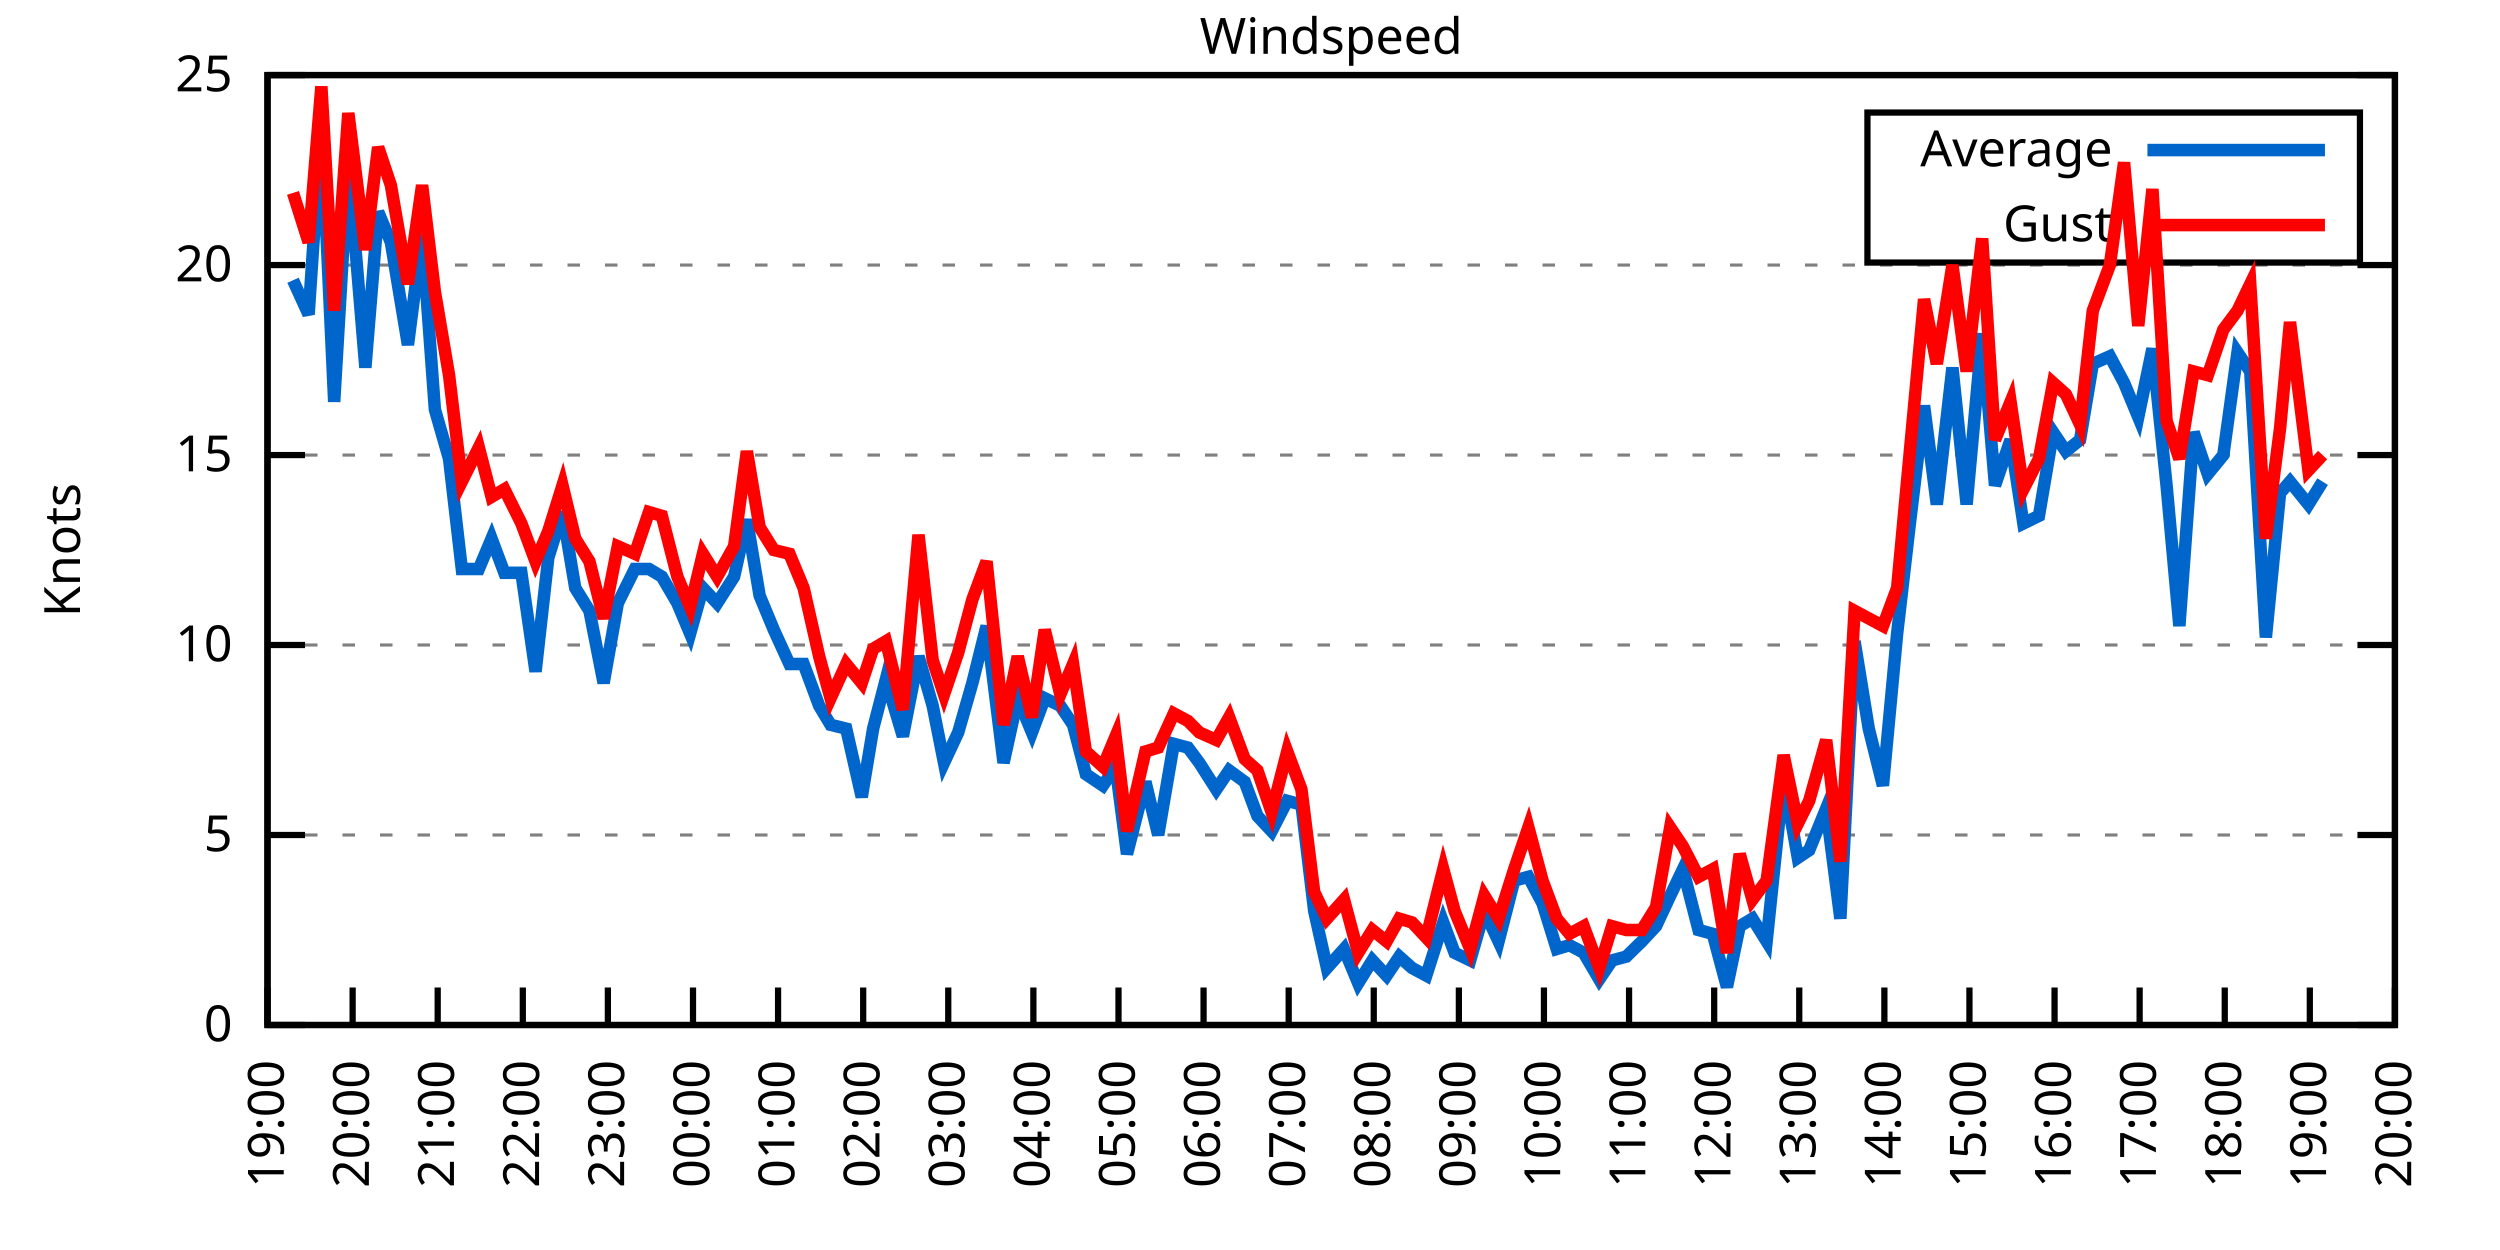
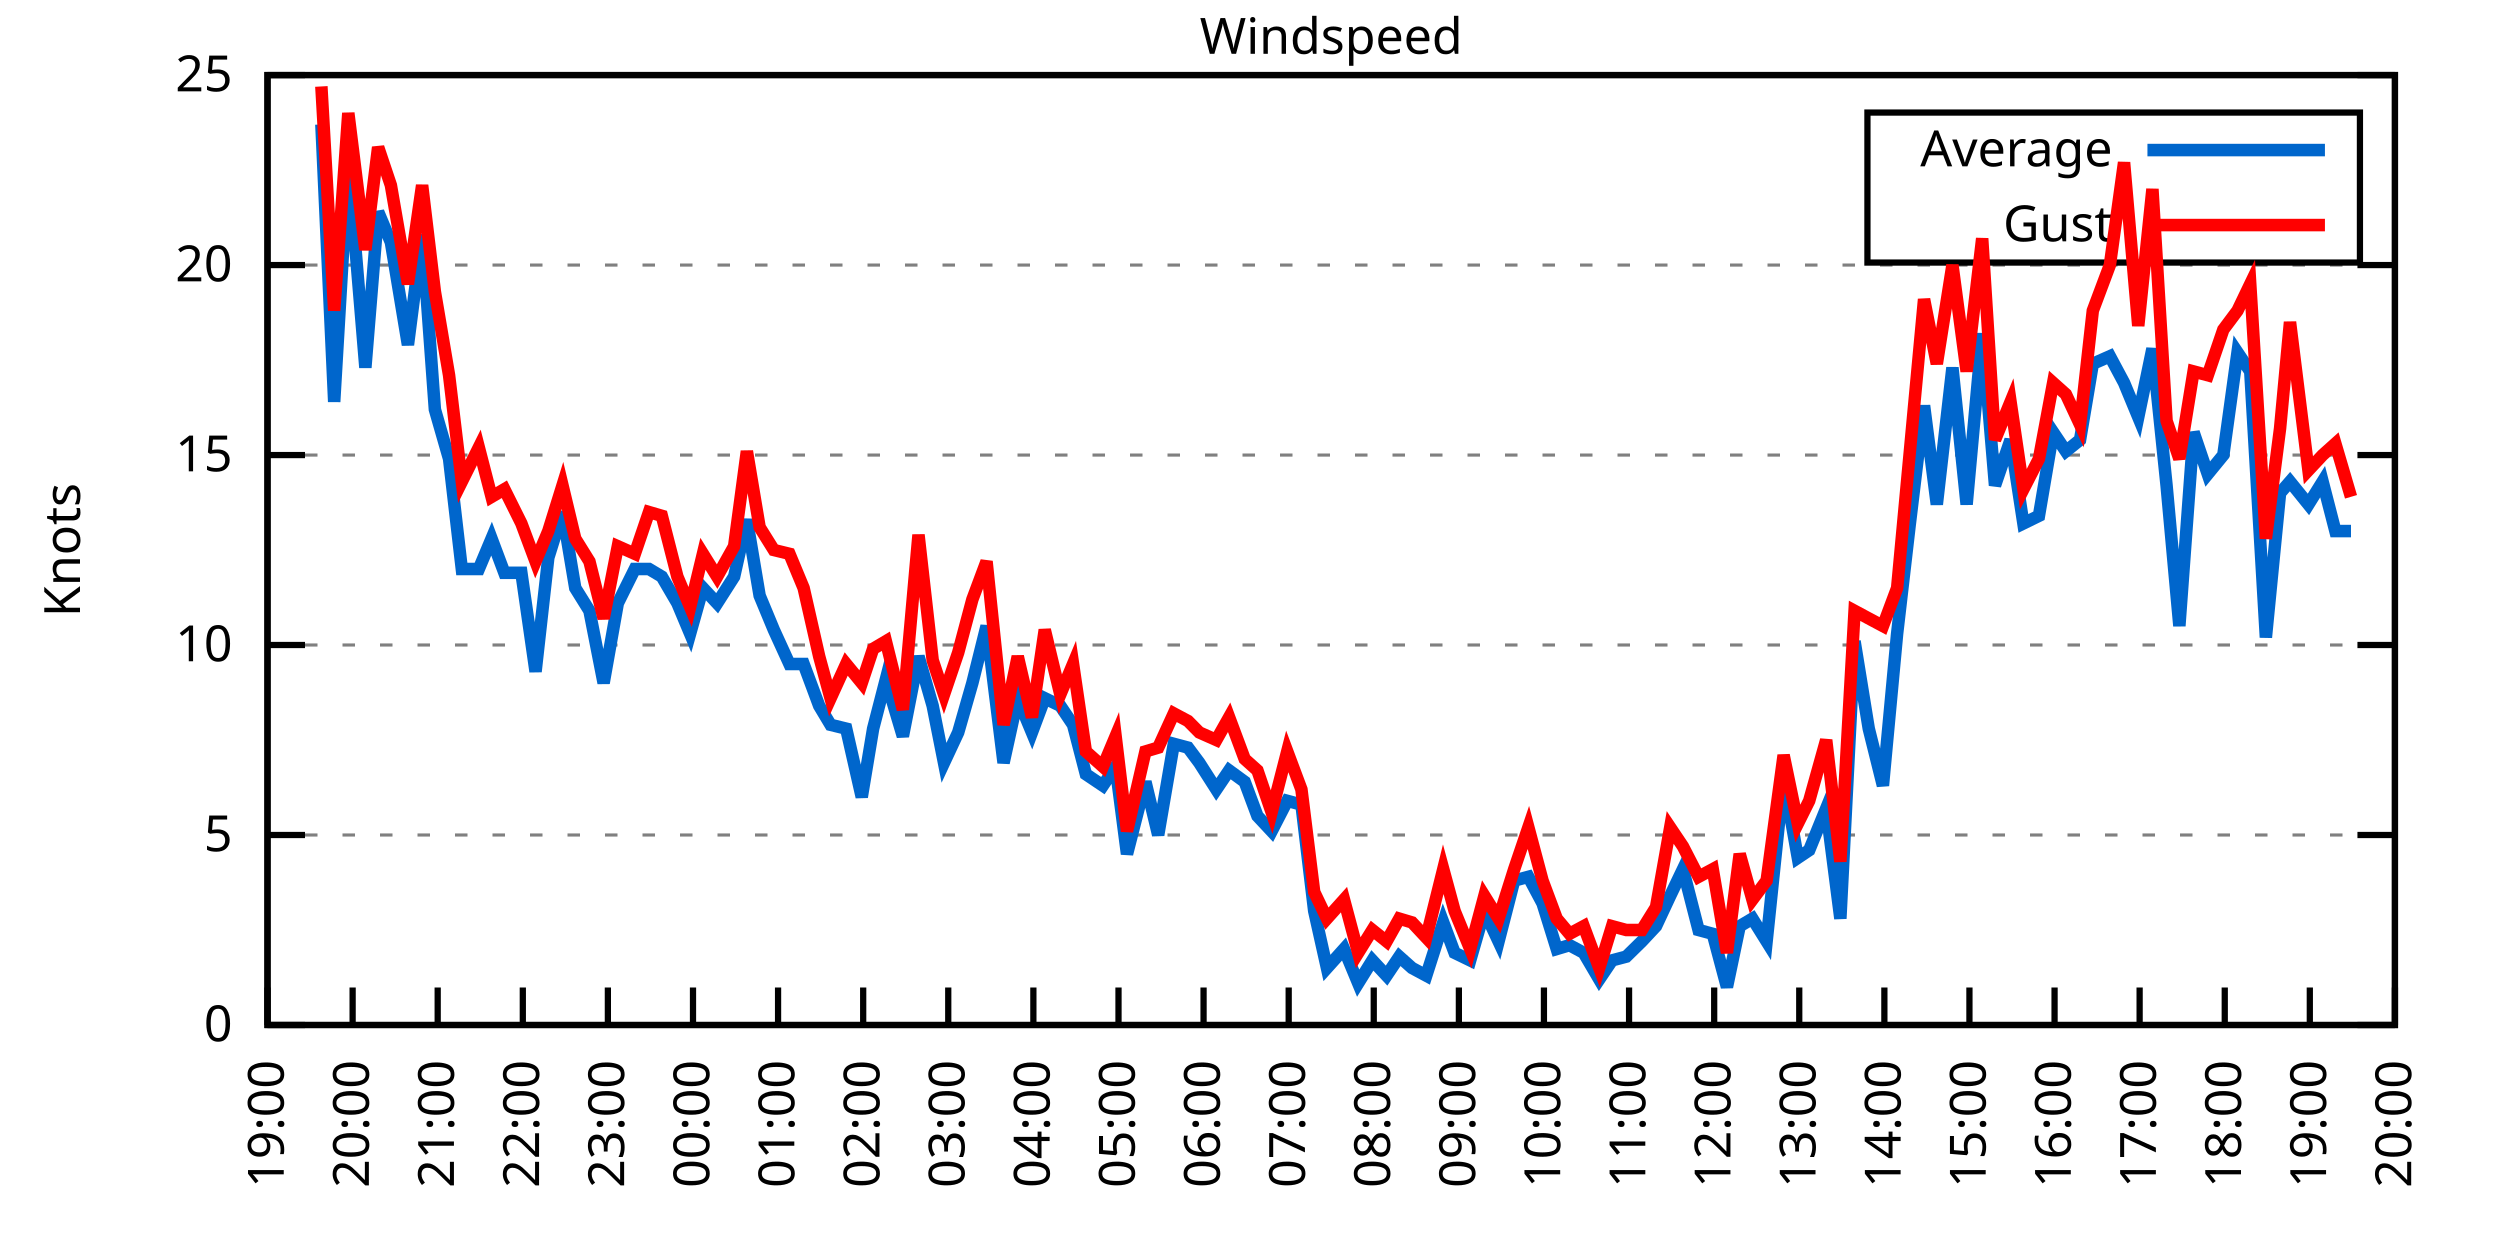
<svg xmlns="http://www.w3.org/2000/svg" xmlns:xlink="http://www.w3.org/1999/xlink" width="400" height="200" viewBox="0 0 400 200">
  <g id="gnuplot_canvas">
    <rect x="0" y="0" width="400" height="200" fill="none" />
    <defs>
      <circle id="gpDot" r="0.5" stroke-width="0.5" stroke="currentColor" />
      <path id="gpPt0" stroke-width="0.333" stroke="currentColor" d="M-1,0 h2 M0,-1 v2" />
      <path id="gpPt1" stroke-width="0.333" stroke="currentColor" d="M-1,-1 L1,1 M1,-1 L-1,1" />
      <path id="gpPt2" stroke-width="0.333" stroke="currentColor" d="M-1,0 L1,0 M0,-1 L0,1 M-1,-1 L1,1 M-1,1 L1,-1" />
      <rect id="gpPt3" stroke-width="0.333" stroke="currentColor" x="-1" y="-1" width="2" height="2" />
      <rect id="gpPt4" stroke-width="0.333" stroke="currentColor" fill="currentColor" x="-1" y="-1" width="2" height="2" />
      <circle id="gpPt5" stroke-width="0.333" stroke="currentColor" cx="0" cy="0" r="1" />
      <use xlink:href="#gpPt5" id="gpPt6" fill="currentColor" stroke="none" />
      <path id="gpPt7" stroke-width="0.333" stroke="currentColor" d="M0,-1.33 L-1.33,0.67 L1.33,0.67 z" />
      <use xlink:href="#gpPt7" id="gpPt8" fill="currentColor" stroke="none" />
      <use xlink:href="#gpPt7" id="gpPt9" stroke="currentColor" transform="rotate(180)" />
      <use xlink:href="#gpPt9" id="gpPt10" fill="currentColor" stroke="none" />
      <use xlink:href="#gpPt3" id="gpPt11" stroke="currentColor" transform="rotate(45)" />
      <use xlink:href="#gpPt11" id="gpPt12" fill="currentColor" stroke="none" />
      <path id="gpPt13" stroke-width="0.333" stroke="currentColor" d="M0,1.330 L1.265,0.411 L0.782,-1.067 L-0.782,-1.076 L-1.265,0.411 z" />
      <use xlink:href="#gpPt13" id="gpPt14" fill="currentColor" stroke="none" />
      <filter id="textbox" filterUnits="objectBoundingBox" x="0" y="0" height="1" width="1">
        <feFlood flood-color="white" flood-opacity="1" result="bgnd" />
        <feComposite in="SourceGraphic" in2="bgnd" operator="atop" />
      </filter>
      <filter id="greybox" filterUnits="objectBoundingBox" x="0" y="0" height="1" width="1">
        <feFlood flood-color="lightgrey" flood-opacity="1" result="grey" />
        <feComposite in="SourceGraphic" in2="grey" operator="atop" />
      </filter>
    </defs>
    <g fill="none" color="white" stroke="currentColor" stroke-width="1.00" stroke-linecap="butt" stroke-linejoin="miter">
</g>
    <g fill="none" color="black" stroke="currentColor" stroke-width="1.00" stroke-linecap="butt" stroke-linejoin="miter">
      <g stroke="none" shape-rendering="crispEdges">
        <polygon fill="rgb(255, 255, 255)" points="42.80,164.00 383.18,164.00 383.18,12.02 42.80,12.02 " />
      </g>
    </g>
    <g fill="none" color="black" stroke="currentColor" stroke-width="1.00" stroke-linecap="butt" stroke-linejoin="miter">
</g>
    <g fill="none" color="black" stroke="black" stroke-width="0.50" stroke-linecap="butt" stroke-linejoin="miter">
</g>
    <g fill="none" color="gray" stroke="currentColor" stroke-width="0.50" stroke-linecap="butt" stroke-linejoin="miter">
      <path stroke="gray" stroke-dasharray="2,4" class="gridline" d="M42.80,164.00 L383.19,164.00  " />
    </g>
    <g fill="none" color="gray" stroke="gray" stroke-width="1.00" stroke-linecap="butt" stroke-linejoin="miter">
</g>
    <g fill="none" color="black" stroke="currentColor" stroke-width="1.00" stroke-linecap="butt" stroke-linejoin="miter">
      <path stroke="black" d="M42.80,164.00 L48.80,164.00 M383.19,164.00 L377.19,164.00  " />
      <g transform="translate(37.20,166.60)" stroke="none" fill="black" font-family="Sans" font-size="8.00" text-anchor="end">
        <text>
          <tspan font-family="Sans"> 0</tspan>
        </text>
      </g>
    </g>
    <g fill="none" color="black" stroke="currentColor" stroke-width="1.00" stroke-linecap="butt" stroke-linejoin="miter">
</g>
    <g fill="none" color="black" stroke="black" stroke-width="0.50" stroke-linecap="butt" stroke-linejoin="miter">
</g>
    <g fill="none" color="gray" stroke="currentColor" stroke-width="0.50" stroke-linecap="butt" stroke-linejoin="miter">
      <path stroke="gray" stroke-dasharray="2,4" class="gridline" d="M42.80,133.60 L383.19,133.60  " />
    </g>
    <g fill="none" color="gray" stroke="gray" stroke-width="1.00" stroke-linecap="butt" stroke-linejoin="miter">
</g>
    <g fill="none" color="black" stroke="currentColor" stroke-width="1.00" stroke-linecap="butt" stroke-linejoin="miter">
      <path stroke="black" d="M42.80,133.60 L48.80,133.60 M383.19,133.60 L377.19,133.60  " />
      <g transform="translate(37.20,136.20)" stroke="none" fill="black" font-family="Sans" font-size="8.00" text-anchor="end">
        <text>
          <tspan font-family="Sans"> 5</tspan>
        </text>
      </g>
    </g>
    <g fill="none" color="black" stroke="currentColor" stroke-width="1.00" stroke-linecap="butt" stroke-linejoin="miter">
</g>
    <g fill="none" color="black" stroke="black" stroke-width="0.50" stroke-linecap="butt" stroke-linejoin="miter">
</g>
    <g fill="none" color="gray" stroke="currentColor" stroke-width="0.50" stroke-linecap="butt" stroke-linejoin="miter">
      <path stroke="gray" stroke-dasharray="2,4" class="gridline" d="M42.80,103.20 L383.19,103.20  " />
    </g>
    <g fill="none" color="gray" stroke="gray" stroke-width="1.00" stroke-linecap="butt" stroke-linejoin="miter">
</g>
    <g fill="none" color="black" stroke="currentColor" stroke-width="1.00" stroke-linecap="butt" stroke-linejoin="miter">
      <path stroke="black" d="M42.80,103.20 L48.80,103.20 M383.19,103.20 L377.19,103.20  " />
      <g transform="translate(37.20,105.80)" stroke="none" fill="black" font-family="Sans" font-size="8.00" text-anchor="end">
        <text>
          <tspan font-family="Sans"> 10</tspan>
        </text>
      </g>
    </g>
    <g fill="none" color="black" stroke="currentColor" stroke-width="1.00" stroke-linecap="butt" stroke-linejoin="miter">
</g>
    <g fill="none" color="black" stroke="black" stroke-width="0.50" stroke-linecap="butt" stroke-linejoin="miter">
</g>
    <g fill="none" color="gray" stroke="currentColor" stroke-width="0.50" stroke-linecap="butt" stroke-linejoin="miter">
      <path stroke="gray" stroke-dasharray="2,4" class="gridline" d="M42.80,72.81 L383.19,72.81  " />
    </g>
    <g fill="none" color="gray" stroke="gray" stroke-width="1.00" stroke-linecap="butt" stroke-linejoin="miter">
</g>
    <g fill="none" color="black" stroke="currentColor" stroke-width="1.00" stroke-linecap="butt" stroke-linejoin="miter">
      <path stroke="black" d="M42.80,72.81 L48.80,72.81 M383.19,72.81 L377.19,72.81  " />
      <g transform="translate(37.20,75.41)" stroke="none" fill="black" font-family="Sans" font-size="8.00" text-anchor="end">
        <text>
          <tspan font-family="Sans"> 15</tspan>
        </text>
      </g>
    </g>
    <g fill="none" color="black" stroke="currentColor" stroke-width="1.00" stroke-linecap="butt" stroke-linejoin="miter">
</g>
    <g fill="none" color="black" stroke="black" stroke-width="0.50" stroke-linecap="butt" stroke-linejoin="miter">
</g>
    <g fill="none" color="gray" stroke="currentColor" stroke-width="0.50" stroke-linecap="butt" stroke-linejoin="miter">
      <path stroke="gray" stroke-dasharray="2,4" class="gridline" d="M42.80,42.41 L383.19,42.41  " />
    </g>
    <g fill="none" color="gray" stroke="gray" stroke-width="1.00" stroke-linecap="butt" stroke-linejoin="miter">
</g>
    <g fill="none" color="black" stroke="currentColor" stroke-width="1.00" stroke-linecap="butt" stroke-linejoin="miter">
      <path stroke="black" d="M42.80,42.41 L48.80,42.41 M383.19,42.41 L377.19,42.41  " />
      <g transform="translate(37.20,45.01)" stroke="none" fill="black" font-family="Sans" font-size="8.00" text-anchor="end">
        <text>
          <tspan font-family="Sans"> 20</tspan>
        </text>
      </g>
    </g>
    <g fill="none" color="black" stroke="currentColor" stroke-width="1.00" stroke-linecap="butt" stroke-linejoin="miter">
</g>
    <g fill="none" color="black" stroke="black" stroke-width="0.50" stroke-linecap="butt" stroke-linejoin="miter">
</g>
    <g fill="none" color="gray" stroke="currentColor" stroke-width="0.50" stroke-linecap="butt" stroke-linejoin="miter">
      <path stroke="gray" stroke-dasharray="2,4" class="gridline" d="M42.80,12.01 L383.19,12.01  " />
    </g>
    <g fill="none" color="gray" stroke="gray" stroke-width="1.00" stroke-linecap="butt" stroke-linejoin="miter">
</g>
    <g fill="none" color="black" stroke="currentColor" stroke-width="1.00" stroke-linecap="butt" stroke-linejoin="miter">
      <path stroke="black" d="M42.80,12.01 L48.80,12.01 M383.19,12.01 L377.19,12.01  " />
      <g transform="translate(37.20,14.61)" stroke="none" fill="black" font-family="Sans" font-size="8.00" text-anchor="end">
        <text>
          <tspan font-family="Sans"> 25</tspan>
        </text>
      </g>
    </g>
    <g fill="none" color="black" stroke="currentColor" stroke-width="1.00" stroke-linecap="butt" stroke-linejoin="miter">
      <path stroke="black" d="M42.80,164.00 L42.80,158.00  " />
      <g transform="translate(45.40,169.60) rotate(270.00)" stroke="none" fill="black" font-family="Sans" font-size="8.00" text-anchor="end">
        <text>
          <tspan font-family="Sans">19:00</tspan>
        </text>
      </g>
    </g>
    <g fill="none" color="black" stroke="currentColor" stroke-width="1.00" stroke-linecap="butt" stroke-linejoin="miter">
      <path stroke="black" d="M56.42,164.00 L56.42,158.00  " />
      <g transform="translate(59.02,169.60) rotate(270.00)" stroke="none" fill="black" font-family="Sans" font-size="8.00" text-anchor="end">
        <text>
          <tspan font-family="Sans">20:00</tspan>
        </text>
      </g>
    </g>
    <g fill="none" color="black" stroke="currentColor" stroke-width="1.00" stroke-linecap="butt" stroke-linejoin="miter">
      <path stroke="black" d="M70.03,164.00 L70.03,158.00  " />
      <g transform="translate(72.63,169.60) rotate(270.00)" stroke="none" fill="black" font-family="Sans" font-size="8.00" text-anchor="end">
        <text>
          <tspan font-family="Sans">21:00</tspan>
        </text>
      </g>
    </g>
    <g fill="none" color="black" stroke="currentColor" stroke-width="1.00" stroke-linecap="butt" stroke-linejoin="miter">
      <path stroke="black" d="M83.65,164.00 L83.65,158.00  " />
      <g transform="translate(86.25,169.60) rotate(270.00)" stroke="none" fill="black" font-family="Sans" font-size="8.00" text-anchor="end">
        <text>
          <tspan font-family="Sans">22:00</tspan>
        </text>
      </g>
    </g>
    <g fill="none" color="black" stroke="currentColor" stroke-width="1.00" stroke-linecap="butt" stroke-linejoin="miter">
      <path stroke="black" d="M97.26,164.00 L97.26,158.00  " />
      <g transform="translate(99.86,169.60) rotate(270.00)" stroke="none" fill="black" font-family="Sans" font-size="8.00" text-anchor="end">
        <text>
          <tspan font-family="Sans">23:00</tspan>
        </text>
      </g>
    </g>
    <g fill="none" color="black" stroke="currentColor" stroke-width="1.00" stroke-linecap="butt" stroke-linejoin="miter">
      <path stroke="black" d="M110.88,164.00 L110.88,158.00  " />
      <g transform="translate(113.48,169.60) rotate(270.00)" stroke="none" fill="black" font-family="Sans" font-size="8.00" text-anchor="end">
        <text>
          <tspan font-family="Sans">00:00</tspan>
        </text>
      </g>
    </g>
    <g fill="none" color="black" stroke="currentColor" stroke-width="1.00" stroke-linecap="butt" stroke-linejoin="miter">
      <path stroke="black" d="M124.49,164.00 L124.49,158.00  " />
      <g transform="translate(127.09,169.60) rotate(270.00)" stroke="none" fill="black" font-family="Sans" font-size="8.00" text-anchor="end">
        <text>
          <tspan font-family="Sans">01:00</tspan>
        </text>
      </g>
    </g>
    <g fill="none" color="black" stroke="currentColor" stroke-width="1.00" stroke-linecap="butt" stroke-linejoin="miter">
      <path stroke="black" d="M138.11,164.00 L138.11,158.00  " />
      <g transform="translate(140.71,169.60) rotate(270.00)" stroke="none" fill="black" font-family="Sans" font-size="8.00" text-anchor="end">
        <text>
          <tspan font-family="Sans">02:00</tspan>
        </text>
      </g>
    </g>
    <g fill="none" color="black" stroke="currentColor" stroke-width="1.00" stroke-linecap="butt" stroke-linejoin="miter">
      <path stroke="black" d="M151.72,164.00 L151.72,158.00  " />
      <g transform="translate(154.32,169.60) rotate(270.00)" stroke="none" fill="black" font-family="Sans" font-size="8.00" text-anchor="end">
        <text>
          <tspan font-family="Sans">03:00</tspan>
        </text>
      </g>
    </g>
    <g fill="none" color="black" stroke="currentColor" stroke-width="1.00" stroke-linecap="butt" stroke-linejoin="miter">
      <path stroke="black" d="M165.34,164.00 L165.34,158.00  " />
      <g transform="translate(167.94,169.60) rotate(270.00)" stroke="none" fill="black" font-family="Sans" font-size="8.00" text-anchor="end">
        <text>
          <tspan font-family="Sans">04:00</tspan>
        </text>
      </g>
    </g>
    <g fill="none" color="black" stroke="currentColor" stroke-width="1.00" stroke-linecap="butt" stroke-linejoin="miter">
      <path stroke="black" d="M178.96,164.00 L178.96,158.00  " />
      <g transform="translate(181.56,169.60) rotate(270.00)" stroke="none" fill="black" font-family="Sans" font-size="8.00" text-anchor="end">
        <text>
          <tspan font-family="Sans">05:00</tspan>
        </text>
      </g>
    </g>
    <g fill="none" color="black" stroke="currentColor" stroke-width="1.00" stroke-linecap="butt" stroke-linejoin="miter">
      <path stroke="black" d="M192.57,164.00 L192.57,158.00  " />
      <g transform="translate(195.17,169.60) rotate(270.00)" stroke="none" fill="black" font-family="Sans" font-size="8.00" text-anchor="end">
        <text>
          <tspan font-family="Sans">06:00</tspan>
        </text>
      </g>
    </g>
    <g fill="none" color="black" stroke="currentColor" stroke-width="1.00" stroke-linecap="butt" stroke-linejoin="miter">
      <path stroke="black" d="M206.19,164.00 L206.19,158.00  " />
      <g transform="translate(208.79,169.60) rotate(270.00)" stroke="none" fill="black" font-family="Sans" font-size="8.00" text-anchor="end">
        <text>
          <tspan font-family="Sans">07:00</tspan>
        </text>
      </g>
    </g>
    <g fill="none" color="black" stroke="currentColor" stroke-width="1.00" stroke-linecap="butt" stroke-linejoin="miter">
      <path stroke="black" d="M219.80,164.00 L219.80,158.00  " />
      <g transform="translate(222.40,169.60) rotate(270.00)" stroke="none" fill="black" font-family="Sans" font-size="8.00" text-anchor="end">
        <text>
          <tspan font-family="Sans">08:00</tspan>
        </text>
      </g>
    </g>
    <g fill="none" color="black" stroke="currentColor" stroke-width="1.00" stroke-linecap="butt" stroke-linejoin="miter">
      <path stroke="black" d="M233.42,164.00 L233.42,158.00  " />
      <g transform="translate(236.02,169.60) rotate(270.00)" stroke="none" fill="black" font-family="Sans" font-size="8.00" text-anchor="end">
        <text>
          <tspan font-family="Sans">09:00</tspan>
        </text>
      </g>
    </g>
    <g fill="none" color="black" stroke="currentColor" stroke-width="1.00" stroke-linecap="butt" stroke-linejoin="miter">
      <path stroke="black" d="M247.03,164.00 L247.03,158.00  " />
      <g transform="translate(249.63,169.60) rotate(270.00)" stroke="none" fill="black" font-family="Sans" font-size="8.00" text-anchor="end">
        <text>
          <tspan font-family="Sans">10:00</tspan>
        </text>
      </g>
    </g>
    <g fill="none" color="black" stroke="currentColor" stroke-width="1.00" stroke-linecap="butt" stroke-linejoin="miter">
      <path stroke="black" d="M260.65,164.00 L260.65,158.00  " />
      <g transform="translate(263.25,169.60) rotate(270.00)" stroke="none" fill="black" font-family="Sans" font-size="8.00" text-anchor="end">
        <text>
          <tspan font-family="Sans">11:00</tspan>
        </text>
      </g>
    </g>
    <g fill="none" color="black" stroke="currentColor" stroke-width="1.00" stroke-linecap="butt" stroke-linejoin="miter">
      <path stroke="black" d="M274.27,164.00 L274.27,158.00  " />
      <g transform="translate(276.87,169.60) rotate(270.00)" stroke="none" fill="black" font-family="Sans" font-size="8.00" text-anchor="end">
        <text>
          <tspan font-family="Sans">12:00</tspan>
        </text>
      </g>
    </g>
    <g fill="none" color="black" stroke="currentColor" stroke-width="1.00" stroke-linecap="butt" stroke-linejoin="miter">
      <path stroke="black" d="M287.88,164.00 L287.88,158.00  " />
      <g transform="translate(290.48,169.60) rotate(270.00)" stroke="none" fill="black" font-family="Sans" font-size="8.00" text-anchor="end">
        <text>
          <tspan font-family="Sans">13:00</tspan>
        </text>
      </g>
    </g>
    <g fill="none" color="black" stroke="currentColor" stroke-width="1.00" stroke-linecap="butt" stroke-linejoin="miter">
      <path stroke="black" d="M301.50,164.00 L301.50,158.00  " />
      <g transform="translate(304.10,169.60) rotate(270.00)" stroke="none" fill="black" font-family="Sans" font-size="8.00" text-anchor="end">
        <text>
          <tspan font-family="Sans">14:00</tspan>
        </text>
      </g>
    </g>
    <g fill="none" color="black" stroke="currentColor" stroke-width="1.00" stroke-linecap="butt" stroke-linejoin="miter">
      <path stroke="black" d="M315.11,164.00 L315.11,158.00  " />
      <g transform="translate(317.71,169.60) rotate(270.00)" stroke="none" fill="black" font-family="Sans" font-size="8.00" text-anchor="end">
        <text>
          <tspan font-family="Sans">15:00</tspan>
        </text>
      </g>
    </g>
    <g fill="none" color="black" stroke="currentColor" stroke-width="1.00" stroke-linecap="butt" stroke-linejoin="miter">
      <path stroke="black" d="M328.73,164.00 L328.73,158.00  " />
      <g transform="translate(331.33,169.60) rotate(270.00)" stroke="none" fill="black" font-family="Sans" font-size="8.00" text-anchor="end">
        <text>
          <tspan font-family="Sans">16:00</tspan>
        </text>
      </g>
    </g>
    <g fill="none" color="black" stroke="currentColor" stroke-width="1.00" stroke-linecap="butt" stroke-linejoin="miter">
      <path stroke="black" d="M342.34,164.00 L342.34,158.00  " />
      <g transform="translate(344.94,169.60) rotate(270.00)" stroke="none" fill="black" font-family="Sans" font-size="8.00" text-anchor="end">
        <text>
          <tspan font-family="Sans">17:00</tspan>
        </text>
      </g>
    </g>
    <g fill="none" color="black" stroke="currentColor" stroke-width="1.00" stroke-linecap="butt" stroke-linejoin="miter">
      <path stroke="black" d="M355.96,164.00 L355.96,158.00  " />
      <g transform="translate(358.56,169.60) rotate(270.00)" stroke="none" fill="black" font-family="Sans" font-size="8.00" text-anchor="end">
        <text>
          <tspan font-family="Sans">18:00</tspan>
        </text>
      </g>
    </g>
    <g fill="none" color="black" stroke="currentColor" stroke-width="1.00" stroke-linecap="butt" stroke-linejoin="miter">
      <path stroke="black" d="M369.57,164.00 L369.57,158.00  " />
      <g transform="translate(372.17,169.60) rotate(270.00)" stroke="none" fill="black" font-family="Sans" font-size="8.00" text-anchor="end">
        <text>
          <tspan font-family="Sans">19:00</tspan>
        </text>
      </g>
    </g>
    <g fill="none" color="black" stroke="currentColor" stroke-width="1.00" stroke-linecap="butt" stroke-linejoin="miter">
      <path stroke="black" d="M383.19,164.00 L383.19,158.00  " />
      <g transform="translate(385.79,169.60) rotate(270.00)" stroke="none" fill="black" font-family="Sans" font-size="8.00" text-anchor="end">
        <text>
          <tspan font-family="Sans">20:00</tspan>
        </text>
      </g>
    </g>
    <g fill="none" color="black" stroke="currentColor" stroke-width="1.00" stroke-linecap="butt" stroke-linejoin="miter">
</g>
    <g fill="none" color="black" stroke="currentColor" stroke-width="1.00" stroke-linecap="butt" stroke-linejoin="miter">
      <path stroke="black" d="M42.80,12.01 L42.80,164.00 L383.19,164.00 L383.19,12.01 L42.80,12.01 Z  " />
    </g>
    <g fill="none" color="black" stroke="currentColor" stroke-width="1.00" stroke-linecap="butt" stroke-linejoin="miter">
</g>
    <g fill="none" color="black" stroke="currentColor" stroke-width="1.00" stroke-linecap="butt" stroke-linejoin="miter">
      <path stroke="black" d="M298.79,42.01 L298.79,18.01 L377.59,18.01 L377.59,42.01 L298.79,42.01 Z  " />
    </g>
    <g id="Windspeed_plot_1">
      <g fill="none" color="white" stroke="black" stroke-width="2.00" stroke-linecap="butt" stroke-linejoin="miter">
</g>
      <g fill="none" color="black" stroke="currentColor" stroke-width="2.00" stroke-linecap="butt" stroke-linejoin="miter">
        <g transform="translate(337.99,26.61)" stroke="none" fill="black" font-family="Sans" font-size="8.00" text-anchor="end">
          <text>
            <tspan font-family="Sans">Average</tspan>
          </text>
        </g>
      </g>
      <g fill="none" color="black" stroke="currentColor" stroke-width="2.00" stroke-linecap="butt" stroke-linejoin="miter">
-         <path stroke="rgb(  0, 102, 204)" d="M343.59,24.01 L371.99,24.01 M46.88,44.84 L49.38,50.31 L51.42,19.91 L53.47,64.29 L55.73,25.99 L58.46,58.82   L60.50,33.90 L62.54,38.76 L65.27,55.18 L67.54,37.54 L69.58,65.51 L71.85,73.41 L73.89,91.04 L76.61,91.04   L78.65,86.18 L80.70,91.65 L83.42,91.65 L85.69,107.46 L87.73,89.22 L90.00,81.93 L92.04,94.08 L94.31,97.73   L96.58,109.28 L98.85,96.52 L101.57,91.04 L103.84,91.04 L105.89,92.26 L108.38,96.52 L110.42,101.38 L112.47,94.08   L114.74,96.52 L117.46,92.26 L119.50,83.14 L121.54,95.30 L123.81,100.77 L126.31,106.24 L128.58,106.24 L131.07,112.93   L132.89,115.97 L135.39,116.58 L137.88,127.52 L139.70,116.58 L141.74,108.68 L144.46,117.80 L146.96,105.03 L149.23,112.93   L151.04,122.05 L153.31,117.19 L155.58,109.28 L157.85,100.16 L160.57,122.05 L162.84,111.72 L165.11,117.19 L167.16,111.72   L169.65,112.93 L171.69,115.97 L173.74,123.87 L176.46,125.70 L178.50,122.66 L180.32,136.64 L183.27,125.09 L185.31,133.60   L187.81,119.01 L190.08,119.62 L191.89,122.05 L194.61,126.31 L196.66,123.27 L199.15,125.09 L201.19,130.56 L203.46,132.99   L205.96,128.13 L208.23,128.74 L210.27,145.76 L212.31,154.88 L215.04,151.84 L217.31,157.31 L219.58,153.66 L221.85,156.10   L223.89,153.06 L225.93,154.88 L228.20,156.10 L230.92,147.59 L232.74,152.45 L235.23,153.66 L237.50,145.76 L239.77,150.62   L242.27,140.90 L244.54,140.29 L246.81,144.55 L249.08,151.84 L251.12,151.23 L253.39,152.45 L255.88,156.70 L257.93,153.66   L260.20,153.06 L262.69,150.62 L264.96,148.19 L267.23,143.33 L269.27,139.07 L271.77,148.80 L274.04,149.41 L276.31,157.92   L278.35,148.19 L280.39,146.98 L282.66,150.62 L285.38,124.48 L287.65,137.25 L289.47,136.03 L292.19,129.35 L294.46,146.98   L296.73,102.60 L299.00,116.58 L301.27,125.70 L303.54,101.38 L305.58,83.75 L307.85,64.90 L309.89,80.71 L312.39,58.82   L314.66,80.71 L317.15,53.35 L319.20,77.67 L321.69,70.37 L323.74,83.75 L326.23,82.53 L328.50,69.16 L330.54,72.20   L332.81,70.37 L334.85,58.21 L337.58,57.00 L339.85,61.25 L342.12,66.73 L344.39,55.78 L346.65,77.67 L348.70,100.16   L350.97,69.16 L353.24,75.85 L355.73,72.81 L358.00,56.39 L360.04,59.43 L362.54,101.99 L364.81,78.89 L366.40,77.06   L369.35,80.71 L371.62,77.06  " />
+         <path stroke="rgb(  0, 102, 204)" d="M343.59,24.01 L371.99,24.01 M51.42,19.91 L53.47,64.29 L55.73,25.99 L58.46,58.82 L60.50,33.90 L62.54,38.76   L65.27,55.18 L67.54,37.54 L69.58,65.51 L71.85,73.41 L73.89,91.04 L76.61,91.04 L78.65,86.18 L80.70,91.65   L83.42,91.65 L85.69,107.46 L87.73,89.22 L90.00,81.93 L92.04,94.08 L94.31,97.73 L96.58,109.28 L98.85,96.52   L101.57,91.04 L103.84,91.04 L105.89,92.26 L108.38,96.52 L110.42,101.38 L112.47,94.08 L114.74,96.52 L117.46,92.26   L119.50,83.14 L121.54,95.30 L123.81,100.77 L126.31,106.24 L128.58,106.24 L131.07,112.93 L132.89,115.97 L135.39,116.58   L137.88,127.52 L139.70,116.58 L141.74,108.68 L144.46,117.80 L146.96,105.03 L149.23,112.93 L151.04,122.05 L153.31,117.19   L155.58,109.28 L157.85,100.16 L160.57,122.05 L162.84,111.72 L165.11,117.19 L167.16,111.72 L169.65,112.93 L171.69,115.97   L173.74,123.87 L176.46,125.70 L178.50,122.66 L180.32,136.64 L183.27,125.09 L185.31,133.60 L187.81,119.01 L190.08,119.62   L191.89,122.05 L194.61,126.31 L196.66,123.27 L199.15,125.09 L201.19,130.56 L203.46,132.99 L205.96,128.13 L208.23,128.74   L210.27,145.76 L212.31,154.88 L215.04,151.84 L217.31,157.31 L219.58,153.66 L221.85,156.10 L223.89,153.06 L225.93,154.88   L228.20,156.10 L230.92,147.59 L232.74,152.45 L235.23,153.66 L237.50,145.76 L239.77,150.62 L242.27,140.90 L244.54,140.29   L246.81,144.55 L249.08,151.84 L251.12,151.23 L253.39,152.45 L255.88,156.70 L257.93,153.66 L260.20,153.06 L262.69,150.62   L264.96,148.19 L267.23,143.33 L269.27,139.07 L271.77,148.80 L274.04,149.41 L276.31,157.92 L278.35,148.19 L280.39,146.98   L282.66,150.62 L285.38,124.48 L287.65,137.25 L289.47,136.03 L292.19,129.35 L294.46,146.98 L296.73,102.60 L299.00,116.58   L301.27,125.70 L303.54,101.38 L305.58,83.75 L307.85,64.90 L309.89,80.71 L312.39,58.82 L314.66,80.71 L317.15,53.35   L319.20,77.67 L321.69,70.37 L323.74,83.75 L326.23,82.53 L328.50,69.16 L330.54,72.20 L332.81,70.37 L334.85,58.21   L337.58,57.00 L339.85,61.25 L342.12,66.73 L344.39,55.78 L346.65,77.67 L348.70,100.16 L350.97,69.16 L353.24,75.85   L355.73,72.81 L358.00,56.39 L360.04,59.43 L362.54,101.99 L364.81,78.89 L366.40,77.06 L369.35,80.71 L371.62,77.06   L373.66,84.97 L376.16,84.97  " />
      </g>
    </g>
    <g id="Windspeed_plot_2">
      <g fill="none" color="black" stroke="currentColor" stroke-width="2.00" stroke-linecap="butt" stroke-linejoin="miter">
        <g transform="translate(337.99,38.61)" stroke="none" fill="black" font-family="Sans" font-size="8.00" text-anchor="end">
          <text>
            <tspan font-family="Sans">Gust</tspan>
          </text>
        </g>
      </g>
      <g fill="none" color="black" stroke="currentColor" stroke-width="2.00" stroke-linecap="butt" stroke-linejoin="miter">
-         <path stroke="rgb(255,   0,   0)" d="M343.59,36.01 L371.99,36.01 M46.88,30.86 L49.38,38.76 L51.42,13.83 L53.47,49.70 L55.73,18.09 L58.46,39.98   L60.50,23.56 L62.54,29.64 L65.27,45.45 L67.54,29.64 L69.58,46.66 L71.85,60.04 L73.89,77.06 L76.61,71.59   L78.65,79.49 L80.70,78.28 L83.42,83.75 L85.69,89.83 L87.73,84.97 L90.00,77.67 L92.04,86.18 L94.31,89.83   L96.58,98.95 L98.85,87.40 L101.57,88.61 L103.84,81.93 L105.89,82.53 L108.38,92.26 L110.42,97.12 L112.47,88.61   L114.74,92.26 L117.46,87.40 L119.50,72.20 L121.54,84.36 L123.81,88.00 L126.31,88.61 L128.58,94.08 L131.07,105.03   L132.89,111.72 L135.39,106.24 L137.88,109.28 L139.70,103.81 L141.74,102.60 L144.46,113.54 L146.96,85.57 L149.23,105.64   L151.04,111.11 L153.31,104.42 L155.58,95.91 L157.85,89.83 L160.57,115.97 L162.84,105.03 L165.11,114.76 L167.16,100.77   L169.65,111.11 L171.69,106.24 L173.74,120.23 L176.46,122.66 L178.50,117.80 L180.32,132.99 L183.27,120.23 L185.31,119.62   L187.81,114.15 L190.08,115.36 L191.89,117.19 L194.61,118.40 L196.66,114.76 L199.15,121.44 L201.19,123.27 L203.46,129.95   L205.96,120.23 L208.23,126.31 L210.27,142.72 L212.31,146.98 L215.04,143.94 L217.31,152.45 L219.58,148.80 L221.85,150.62   L223.89,146.98 L225.93,147.59 L228.20,150.02 L230.92,139.07 L232.74,145.76 L235.23,151.84 L237.50,143.33 L239.77,146.98   L242.27,139.07 L244.54,132.39 L246.81,140.90 L249.08,146.98 L251.12,149.41 L253.39,148.19 L255.88,154.88 L257.93,148.19   L260.20,148.80 L262.69,148.80 L264.96,145.15 L267.23,132.39 L269.27,135.43 L271.77,140.29 L274.04,139.07 L276.31,152.45   L278.35,136.64 L280.39,143.94 L282.66,140.90 L285.38,120.83 L287.65,131.78 L289.47,128.13 L292.19,118.40 L294.46,137.86   L296.73,97.73 L299.00,98.95 L301.27,100.16 L303.54,94.08 L305.58,72.20 L307.85,47.88 L309.89,58.21 L312.39,42.41   L314.66,59.43 L317.15,38.15 L319.20,70.37 L321.69,64.29 L323.74,78.28 L326.23,73.41 L328.50,61.25 L330.54,63.08   L332.81,67.94 L334.85,49.70 L337.58,42.41 L339.85,25.99 L342.12,52.14 L344.39,30.25 L346.65,67.33 L348.70,73.41   L350.97,59.43 L353.24,60.04 L355.73,52.74 L358.00,49.70 L360.04,45.45 L362.54,86.18 L364.81,68.55 L366.40,51.53   L369.35,75.24 L371.62,72.81  " />
+         <path stroke="rgb(255,   0,   0)" d="M343.59,36.01 L371.99,36.01 M51.42,13.83 L53.47,49.70 L55.73,18.09 L58.46,39.98 L60.50,23.56 L62.54,29.64   L65.27,45.45 L67.54,29.64 L69.58,46.66 L71.85,60.04 L73.89,77.06 L76.61,71.59 L78.65,79.49 L80.70,78.28   L83.42,83.75 L85.69,89.83 L87.73,84.97 L90.00,77.67 L92.04,86.18 L94.31,89.83 L96.58,98.95 L98.85,87.40   L101.57,88.61 L103.84,81.93 L105.89,82.53 L108.38,92.26 L110.42,97.12 L112.47,88.61 L114.74,92.26 L117.46,87.40   L119.50,72.20 L121.54,84.36 L123.81,88.00 L126.31,88.61 L128.58,94.08 L131.07,105.03 L132.89,111.72 L135.39,106.24   L137.88,109.28 L139.70,103.81 L141.74,102.60 L144.46,113.54 L146.96,85.57 L149.23,105.64 L151.04,111.11 L153.31,104.42   L155.58,95.91 L157.85,89.83 L160.57,115.97 L162.84,105.03 L165.11,114.76 L167.16,100.77 L169.65,111.11 L171.69,106.24   L173.74,120.23 L176.46,122.66 L178.50,117.80 L180.32,132.99 L183.27,120.23 L185.31,119.62 L187.81,114.15 L190.08,115.36   L191.89,117.19 L194.61,118.40 L196.66,114.76 L199.15,121.44 L201.19,123.27 L203.46,129.95 L205.96,120.23 L208.23,126.31   L210.27,142.72 L212.31,146.98 L215.04,143.94 L217.31,152.45 L219.58,148.80 L221.85,150.62 L223.89,146.98 L225.93,147.59   L228.20,150.02 L230.92,139.07 L232.74,145.76 L235.23,151.84 L237.50,143.33 L239.77,146.98 L242.27,139.07 L244.54,132.39   L246.81,140.90 L249.08,146.98 L251.12,149.41 L253.39,148.19 L255.88,154.88 L257.93,148.19 L260.20,148.80 L262.69,148.80   L264.96,145.15 L267.23,132.39 L269.27,135.43 L271.77,140.29 L274.04,139.07 L276.31,152.45 L278.35,136.64 L280.39,143.94   L282.66,140.90 L285.38,120.83 L287.65,131.78 L289.47,128.13 L292.19,118.40 L294.46,137.86 L296.73,97.73 L299.00,98.95   L301.27,100.16 L303.54,94.08 L305.58,72.20 L307.85,47.88 L309.89,58.21 L312.39,42.41 L314.66,59.43 L317.15,38.15   L319.20,70.37 L321.69,64.29 L323.74,78.28 L326.23,73.41 L328.50,61.25 L330.54,63.08 L332.81,67.94 L334.85,49.70   L337.58,42.41 L339.85,25.99 L342.12,52.14 L344.39,30.25 L346.65,67.33 L348.70,73.41 L350.97,59.43 L353.24,60.04   L355.73,52.74 L358.00,49.70 L360.04,45.45 L362.54,86.18 L364.81,68.55 L366.40,51.53 L369.35,75.24 L371.62,72.81   L373.66,70.98 L376.16,79.49  " />
      </g>
    </g>
    <g fill="none" color="black" stroke="currentColor" stroke-width="2.00" stroke-linecap="butt" stroke-linejoin="miter">
</g>
    <g fill="none" color="black" stroke="black" stroke-width="1.00" stroke-linecap="butt" stroke-linejoin="miter">
</g>
    <g fill="none" color="black" stroke="currentColor" stroke-width="1.00" stroke-linecap="butt" stroke-linejoin="miter">
      <path stroke="black" d="M42.80,12.01 L42.80,164.00 L383.19,164.00 L383.19,12.01 L42.80,12.01 Z  " />
      <g transform="translate(12.80,88.01) rotate(270.00)" stroke="none" fill="black" font-family="Sans" font-size="8.00" text-anchor="middle">
        <text>
          <tspan font-family="Sans">Knots</tspan>
        </text>
      </g>
    </g>
    <g fill="none" color="black" stroke="currentColor" stroke-width="1.00" stroke-linecap="butt" stroke-linejoin="miter">
</g>
    <g fill="none" color="black" stroke="currentColor" stroke-width="1.00" stroke-linecap="butt" stroke-linejoin="miter">
      <g transform="translate(212.99,8.61)" stroke="none" fill="black" font-family="Sans" font-size="8.00" text-anchor="middle">
        <text>
          <tspan font-family="Sans">Windspeed</tspan>
        </text>
      </g>
    </g>
    <g fill="none" color="black" stroke="currentColor" stroke-width="1.00" stroke-linecap="butt" stroke-linejoin="miter">
</g>
  </g>
</svg>
